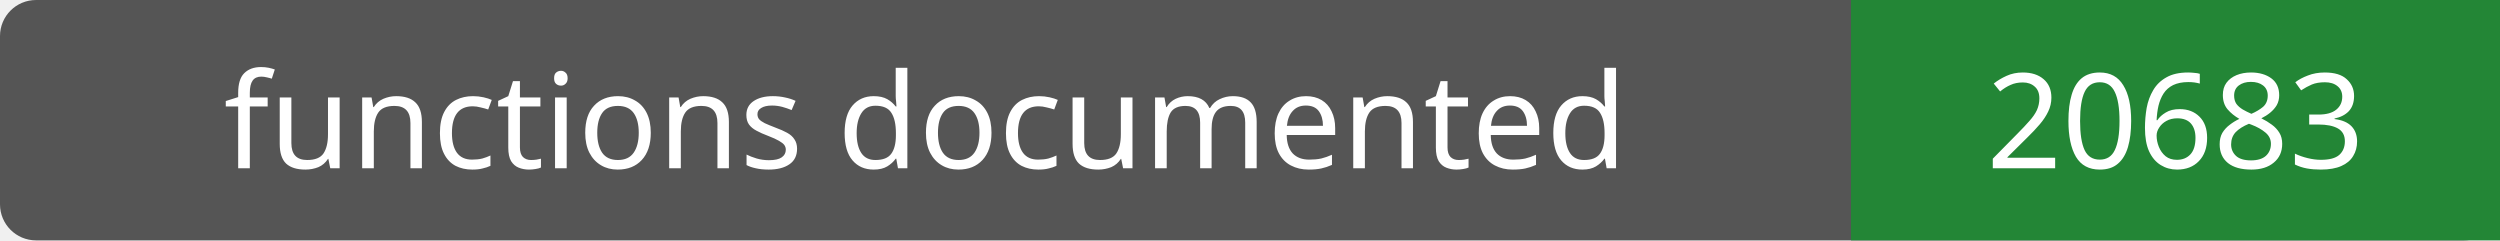
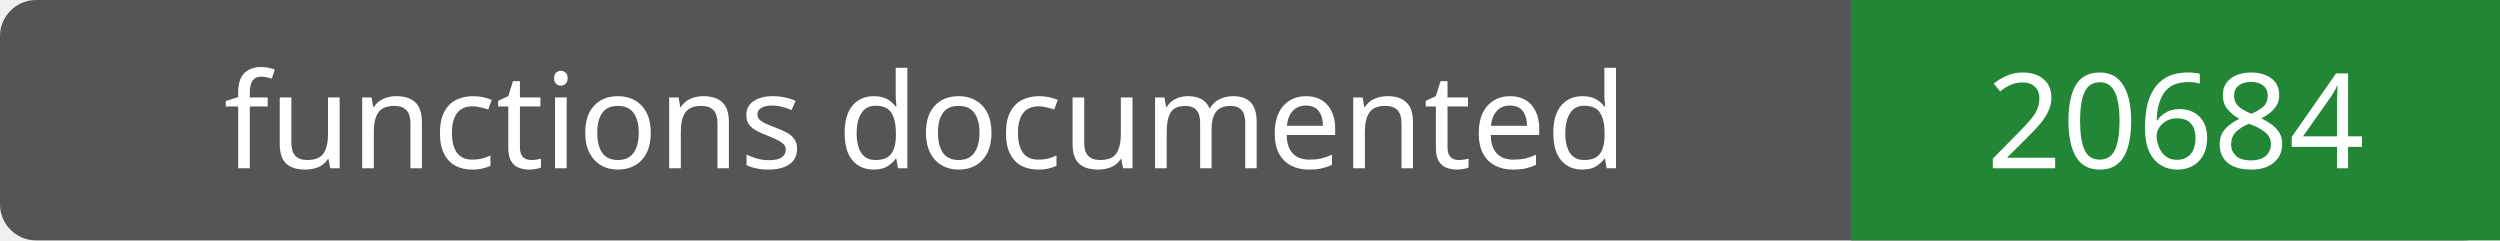
- <svg xmlns="http://www.w3.org/2000/svg" width="208" height="20" role="img" aria-label="functions documented: 20683">
+ <svg xmlns="http://www.w3.org/2000/svg" width="208" height="20" role="img" aria-label="functions documented: 20684">
  <rect width="208" height="20" rx="3" fill="#555" />
  <path fill="#238636" d="M154 0h54v20H154z" />
  <g fill="#fff" text-anchor="middle" font-family="Verdana,sans-serif" font-size="11">
    <text x="77.0" y="14">functions documented</text>
-     <text x="181.0" y="14">20683</text>
+     <text x="181.0" y="14">20684</text>
  </g>
</svg>
